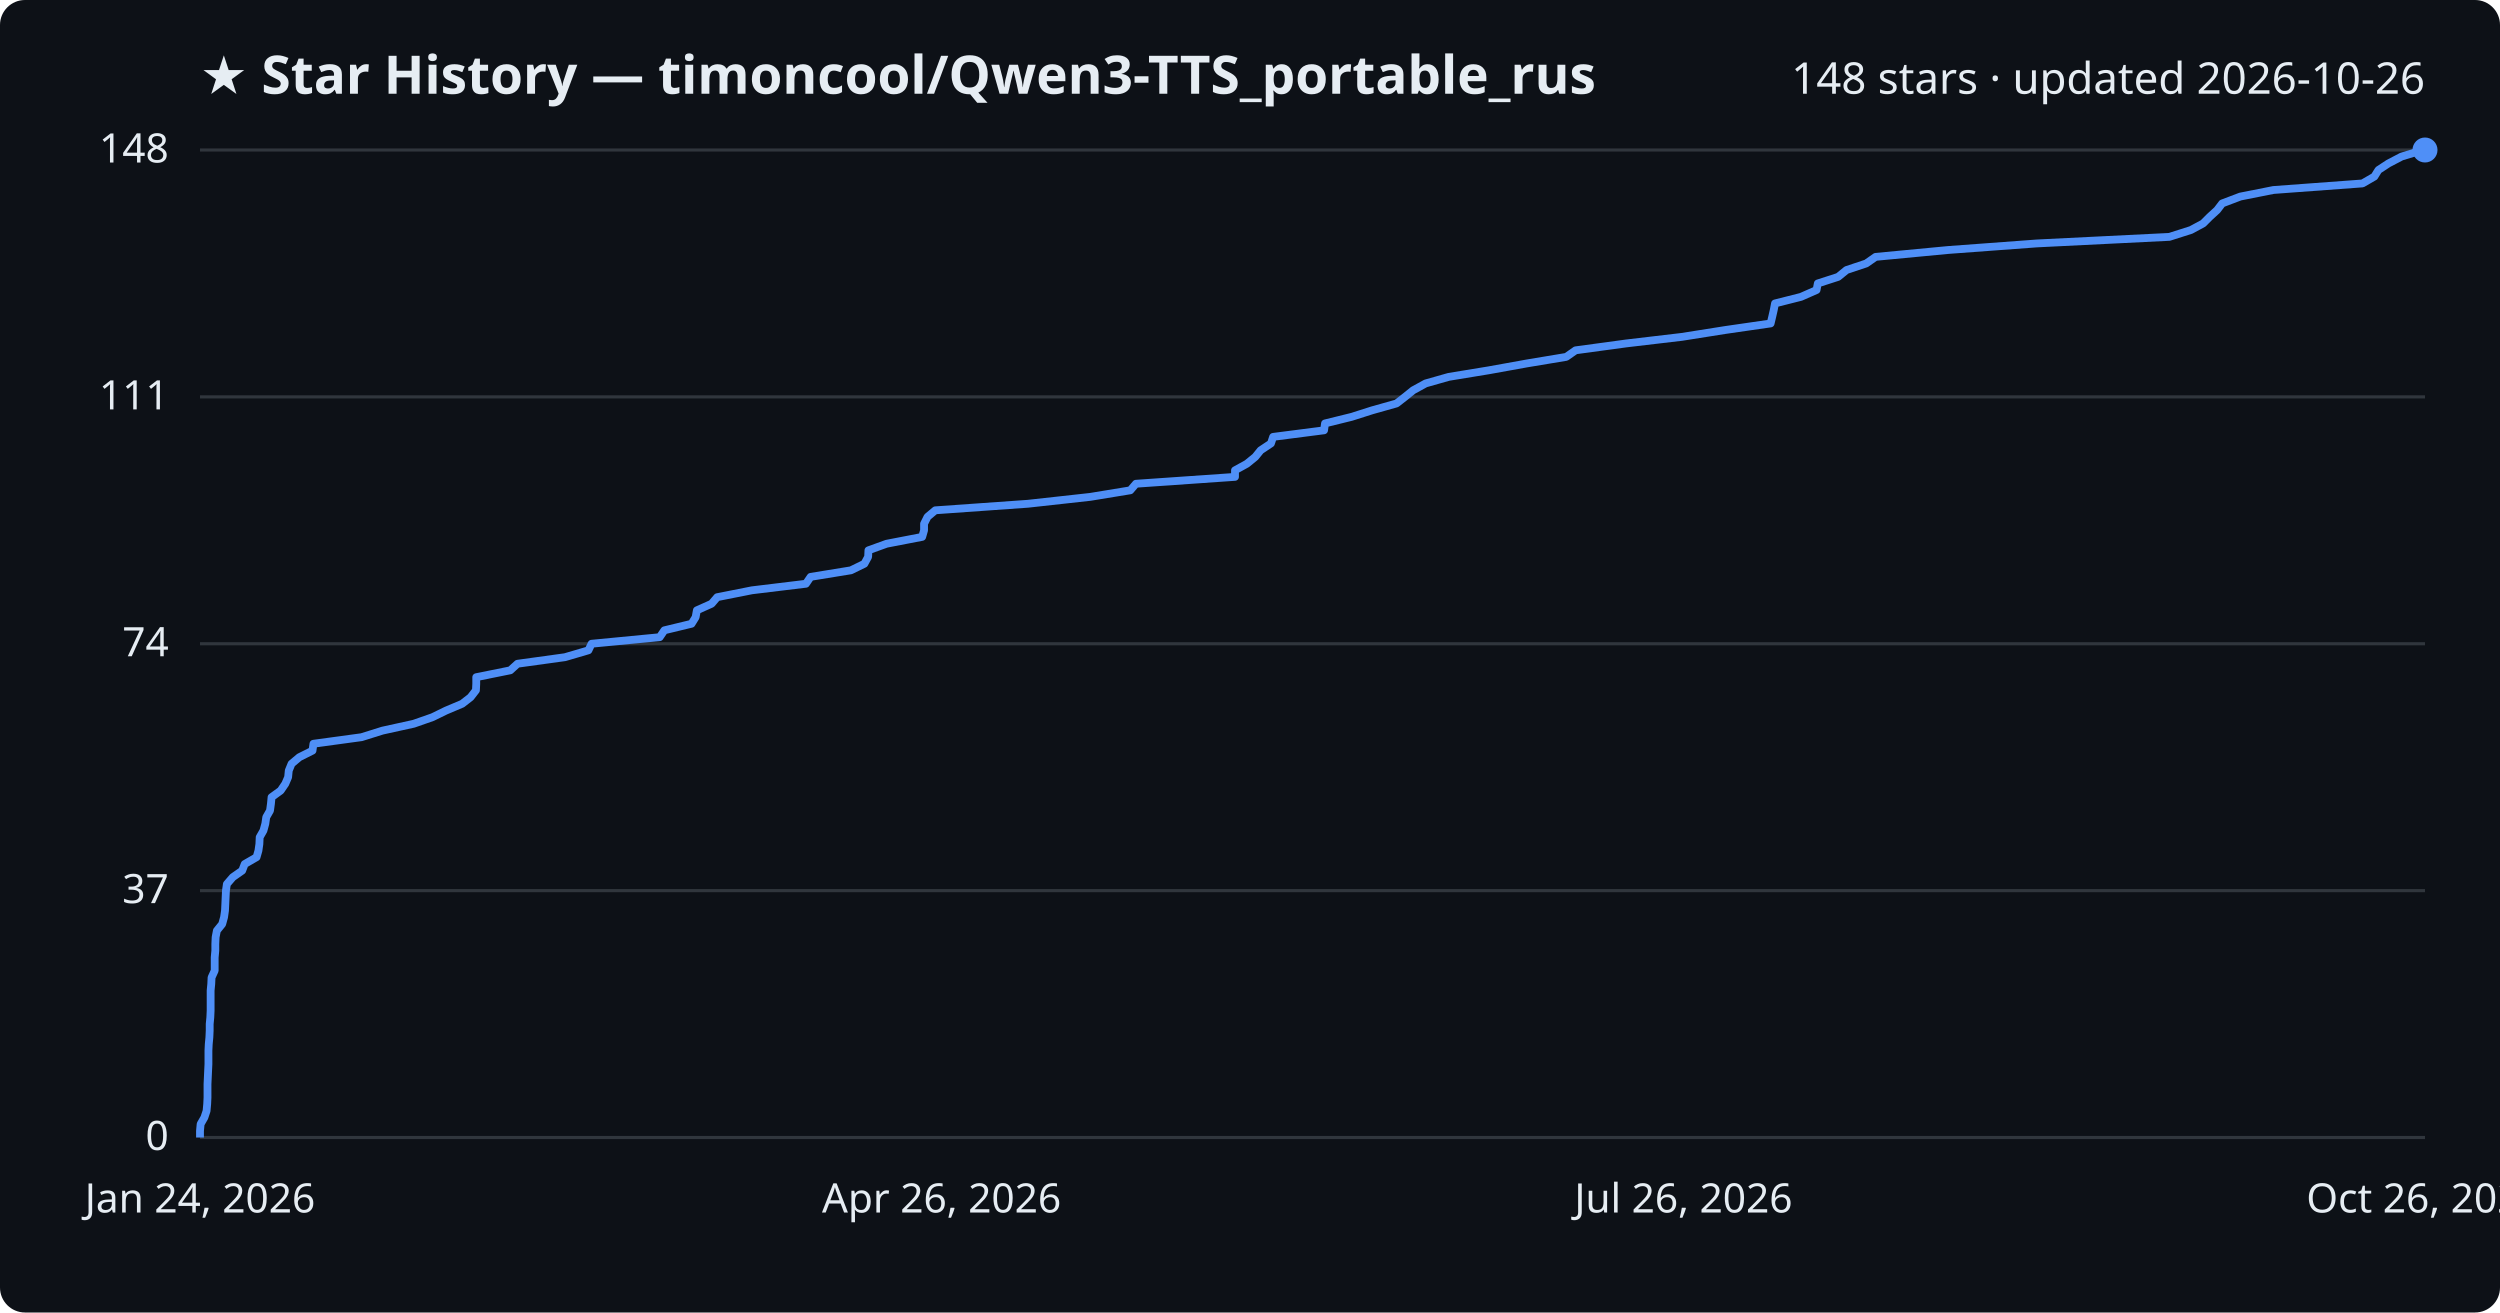
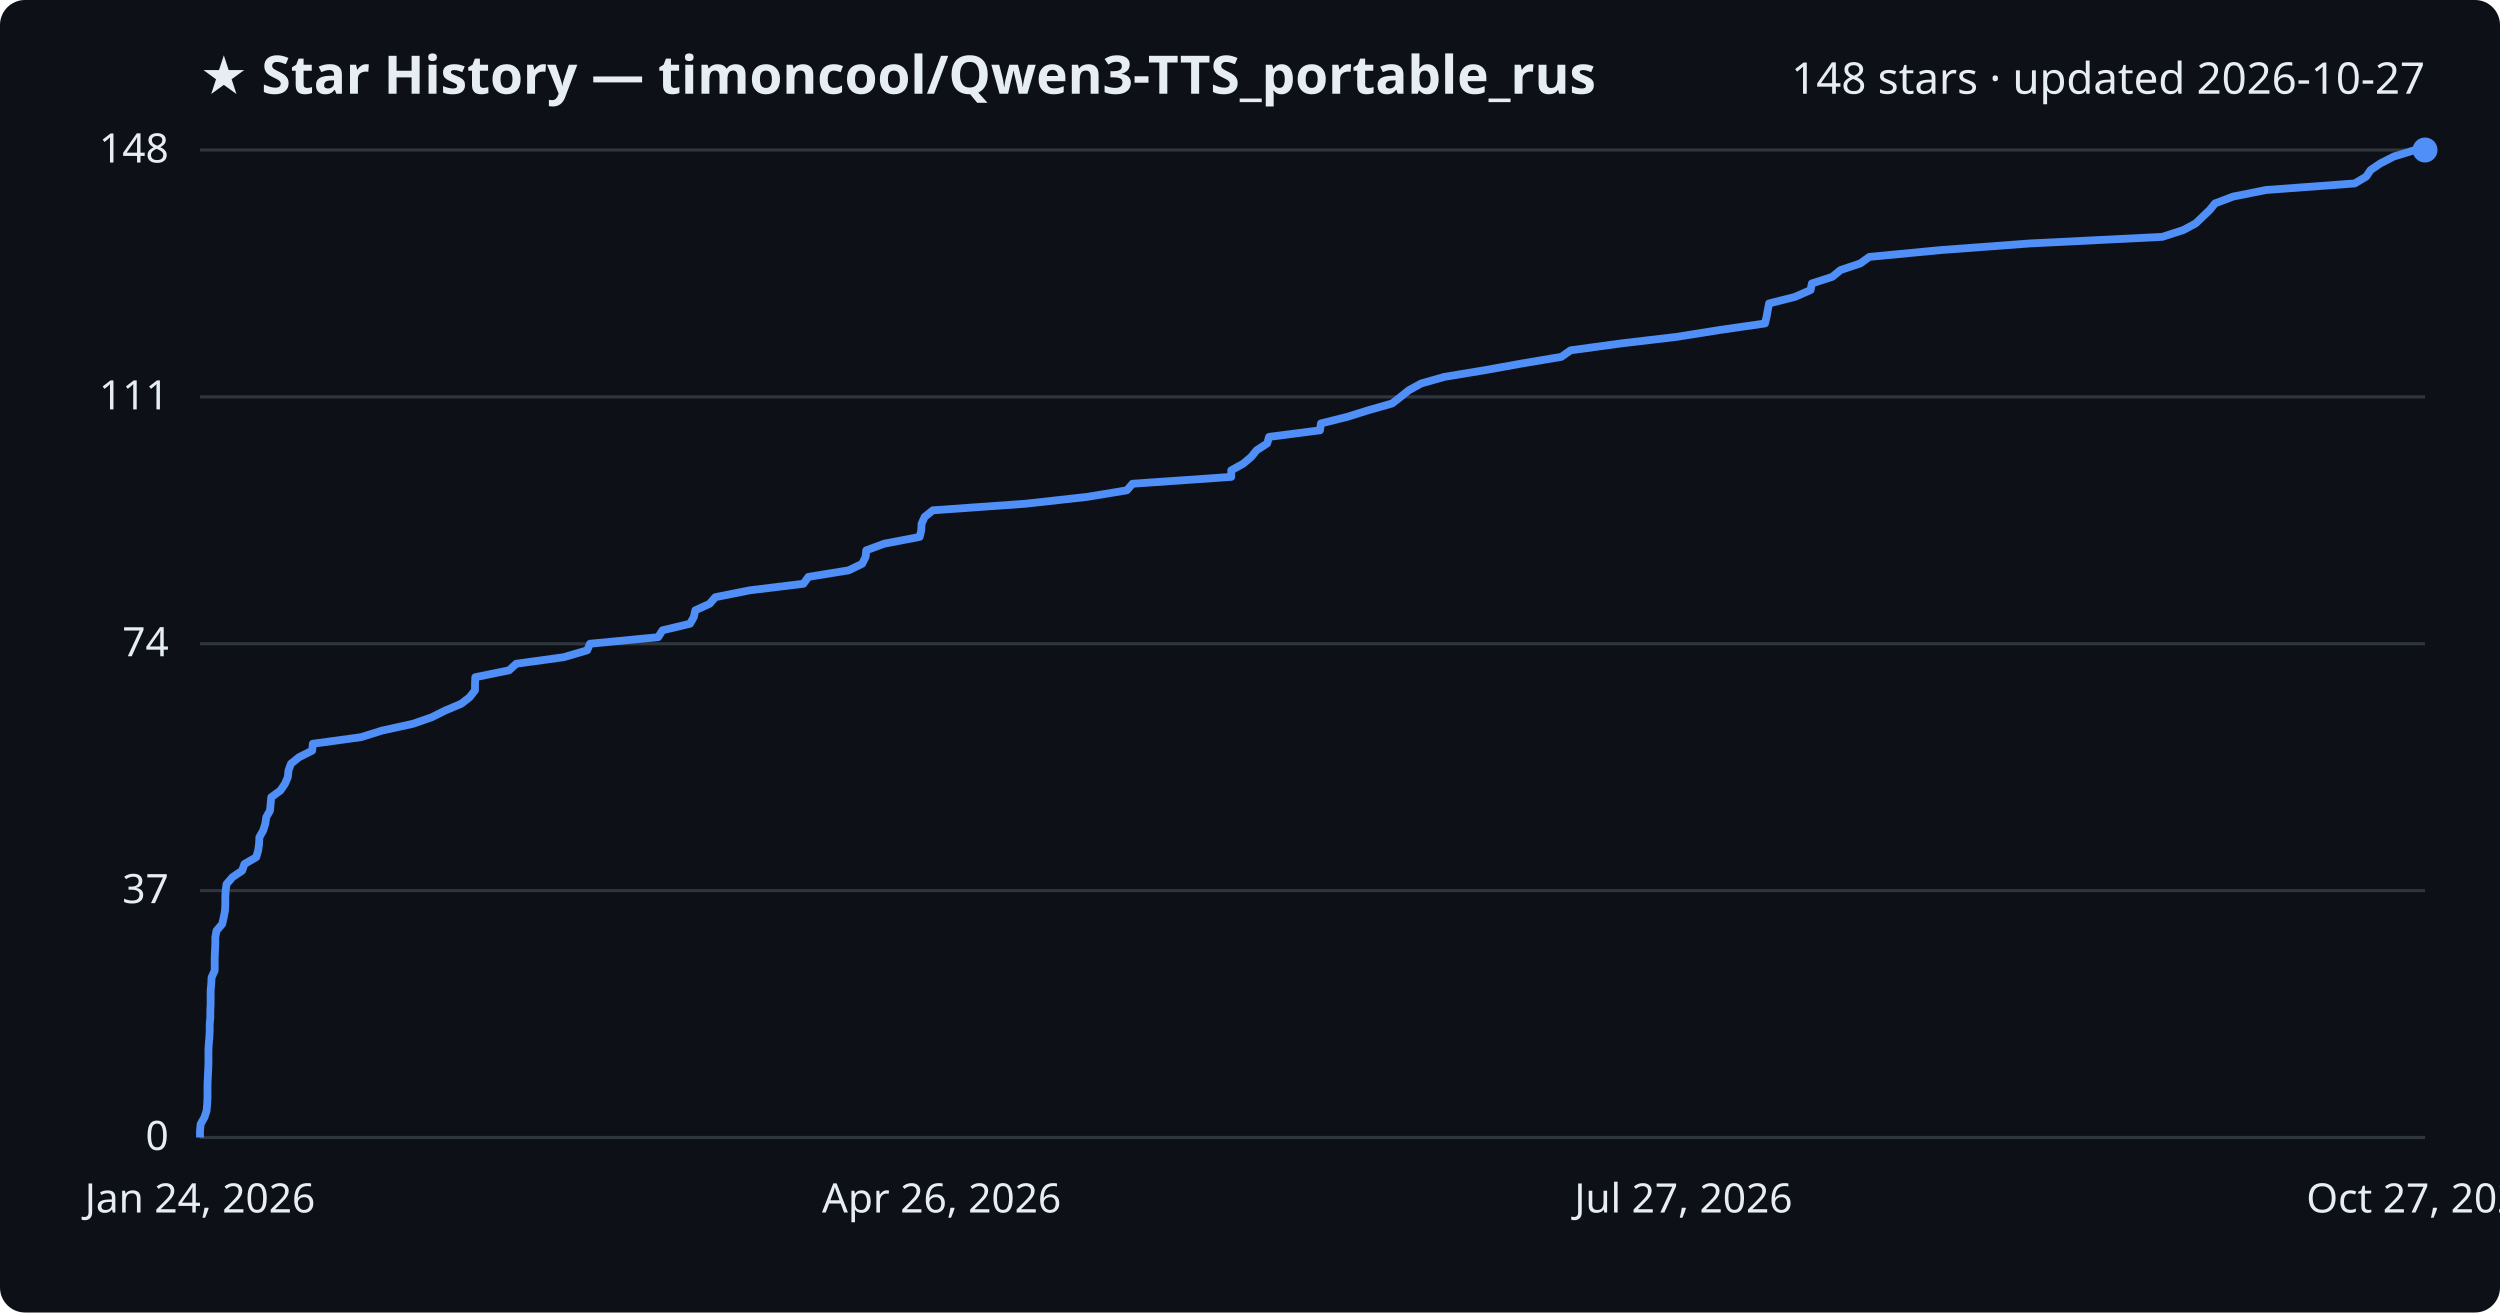
<svg xmlns="http://www.w3.org/2000/svg" viewBox="0 0 800 420" font-family="Segoe UI, sans-serif">
  <rect width="800" height="420" fill="#0d1117" rx="8" />
  <text x="64" y="30" fill="#e6edf3" font-size="17" font-weight="700">★ Star History — timoncool/Qwen3-TTS_portable_rus</text>
-   <text x="776" y="30" fill="#e6edf3" font-size="14" text-anchor="end">148 stars · updated 2026-10-26</text>
+   <text x="776" y="30" fill="#e6edf3" font-size="14" text-anchor="end">148 stars · updated 2026-10-27</text>
  <line x1="64" y1="364.0" x2="776" y2="364.0" stroke="#30363d" stroke-width="1" />
  <text x="54" y="368.0" fill="#e6edf3" font-size="13" text-anchor="end">0</text>
  <line x1="64" y1="285.0" x2="776" y2="285.0" stroke="#30363d" stroke-width="1" />
  <text x="54" y="289.0" fill="#e6edf3" font-size="13" text-anchor="end">37</text>
  <line x1="64" y1="206.0" x2="776" y2="206.0" stroke="#30363d" stroke-width="1" />
  <text x="54" y="210.0" fill="#e6edf3" font-size="13" text-anchor="end">74</text>
  <line x1="64" y1="127.0" x2="776" y2="127.0" stroke="#30363d" stroke-width="1" />
  <text x="54" y="131.0" fill="#e6edf3" font-size="13" text-anchor="end">111</text>
  <line x1="64" y1="48.0" x2="776" y2="48.0" stroke="#30363d" stroke-width="1" />
  <text x="54" y="52.0" fill="#e6edf3" font-size="13" text-anchor="end">148</text>
-   <path d="M64.0,364.0 L64.0,361.9 L64.2,359.7 L65.4,357.6 L66.1,355.5 L66.3,353.3 L66.4,351.2 L66.4,349.1 L66.4,346.9 L66.5,344.8 L66.6,342.6 L66.7,340.5 L66.7,338.4 L66.7,336.2 L66.8,334.1 L67.0,332.0 L67.1,329.8 L67.1,327.7 L67.3,325.6 L67.4,323.4 L67.4,321.3 L67.4,319.2 L67.4,317.0 L67.6,314.9 L67.7,312.8 L68.7,310.6 L68.7,308.5 L68.7,306.4 L68.9,304.2 L68.9,302.1 L69.0,299.9 L69.4,297.8 L71.1,295.7 L71.7,293.5 L72.0,291.4 L72.1,289.3 L72.2,287.1 L72.3,285.0 L72.6,282.9 L74.5,280.7 L77.5,278.6 L78.3,276.5 L82.1,274.3 L82.7,272.2 L83.0,270.1 L83.1,267.9 L84.3,265.8 L84.9,263.6 L85.2,261.5 L86.4,259.4 L86.7,257.2 L86.9,255.1 L89.8,253.0 L91.3,250.8 L92.2,248.7 L92.4,246.6 L93.3,244.4 L95.8,242.3 L100.0,240.2 L100.3,238.0 L115.7,235.9 L122.4,233.8 L132.4,231.6 L138.4,229.5 L142.7,227.4 L147.9,225.2 L150.6,223.1 L152.3,220.9 L152.4,218.8 L152.4,216.7 L163.3,214.5 L165.6,212.4 L180.8,210.3 L188.3,208.1 L189.3,206.0 L211.1,203.9 L212.6,201.7 L221.3,199.6 L222.6,197.5 L223.0,195.3 L227.7,193.2 L229.5,191.1 L240.6,188.9 L257.9,186.8 L259.4,184.6 L272.3,182.5 L276.6,180.4 L277.8,178.2 L277.9,176.1 L283.7,174.0 L295.1,171.8 L295.7,169.7 L295.7,167.6 L296.8,165.4 L299.3,163.3 L329.0,161.2 L348.9,159.0 L361.7,156.9 L363.5,154.8 L395.2,152.6 L395.2,150.5 L399.0,148.4 L401.7,146.2 L403.4,144.1 L406.7,141.9 L407.4,139.8 L423.7,137.7 L424.0,135.5 L432.5,133.4 L439.1,131.3 L446.9,129.1 L449.6,127.0 L452.2,124.9 L456.2,122.7 L463.6,120.6 L476.4,118.5 L488.6,116.3 L501.2,114.2 L504.2,112.1 L520.4,109.9 L538.2,107.8 L552.1,105.6 L566.6,103.5 L567.1,101.4 L567.6,99.2 L568.0,97.1 L576.3,95.0 L581.3,92.8 L581.7,90.7 L588.2,88.6 L590.9,86.4 L597.2,84.3 L600.2,82.2 L623.4,80.0 L651.8,77.9 L694.2,75.8 L701.1,73.6 L705.0,71.5 L707.1,69.4 L709.5,67.2 L711.1,65.1 L716.9,62.9 L727.5,60.8 L756.0,58.7 L759.8,56.5 L761.1,54.4 L764.3,52.3 L768.5,50.1 L775.4,48.0 L776.0,48.0" fill="none" stroke="#4f8ff7" stroke-width="2.5" stroke-linejoin="round" />
+   <path d="M64.0,364.0 L64.0,361.9 L64.2,359.7 L65.4,357.6 L66.1,355.5 L66.3,353.3 L66.4,351.2 L66.4,349.1 L66.4,346.9 L66.5,344.8 L66.6,342.6 L66.7,340.5 L66.7,338.4 L66.7,336.2 L66.8,334.1 L67.0,332.0 L67.1,329.8 L67.1,327.7 L67.3,325.6 L67.3,323.4 L67.4,321.3 L67.4,319.2 L67.4,317.0 L67.6,314.9 L67.7,312.8 L68.7,310.6 L68.7,308.5 L68.7,306.4 L68.8,304.2 L68.9,302.1 L68.9,299.9 L69.3,297.8 L71.1,295.7 L71.6,293.5 L72.0,291.4 L72.1,289.3 L72.1,287.1 L72.2,285.0 L72.5,282.9 L74.4,280.7 L77.5,278.6 L78.2,276.5 L82.0,274.3 L82.6,272.2 L82.9,270.1 L83.0,267.9 L84.2,265.8 L84.9,263.6 L85.2,261.5 L86.4,259.4 L86.6,257.2 L86.8,255.1 L89.7,253.0 L91.2,250.8 L92.1,248.7 L92.3,246.6 L93.1,244.4 L95.7,242.3 L99.9,240.2 L100.1,238.0 L115.5,235.9 L122.2,233.8 L132.2,231.6 L138.2,229.5 L142.4,227.4 L147.6,225.2 L150.3,223.1 L152.0,220.9 L152.0,218.8 L152.1,216.7 L162.9,214.5 L165.2,212.4 L180.4,210.3 L187.9,208.1 L188.8,206.0 L210.6,203.9 L212.0,201.7 L220.8,199.6 L222.0,197.5 L222.5,195.3 L227.1,193.2 L228.9,191.1 L239.9,188.9 L257.1,186.8 L258.7,184.6 L271.6,182.5 L275.9,180.4 L277.0,178.2 L277.2,176.1 L282.9,174.0 L294.3,171.8 L294.8,169.7 L294.9,167.6 L295.9,165.4 L298.5,163.3 L328.1,161.2 L347.9,159.0 L360.6,156.9 L362.4,154.8 L394.0,152.6 L394.0,150.5 L397.8,148.4 L400.4,146.2 L402.1,144.1 L405.5,141.9 L406.1,139.8 L422.4,137.7 L422.7,135.5 L431.1,133.4 L437.8,131.3 L445.5,129.1 L448.2,127.0 L450.8,124.9 L454.8,122.7 L462.2,120.6 L474.9,118.5 L487.1,116.3 L499.6,114.2 L502.6,112.1 L518.7,109.9 L536.5,107.8 L550.3,105.6 L564.8,103.5 L565.3,101.4 L565.7,99.2 L566.1,97.1 L574.4,95.0 L579.4,92.8 L579.8,90.7 L586.3,88.6 L589.0,86.4 L595.3,84.3 L598.2,82.2 L621.3,80.0 L649.6,77.9 L691.9,75.8 L698.7,73.6 L702.6,71.5 L704.8,69.4 L707.1,67.2 L708.8,65.1 L714.6,62.9 L725.1,60.8 L753.5,58.7 L757.2,56.5 L758.6,54.4 L761.7,52.3 L766.0,50.1 L772.8,48.0 L776.0,48.0" fill="none" stroke="#4f8ff7" stroke-width="2.5" stroke-linejoin="round" />
  <circle cx="776.0" cy="48.0" r="4" fill="#4f8ff7" />
  <text x="64.0" y="388" fill="#e6edf3" font-size="13" text-anchor="middle">Jan 24, 2026</text>
  <text x="301.3" y="388" fill="#e6edf3" font-size="13" text-anchor="middle">Apr 26, 2026</text>
-   <text x="538.7" y="388" fill="#e6edf3" font-size="13" text-anchor="middle">Jul 26, 2026</text>
-   <text x="776.0" y="388" fill="#e6edf3" font-size="13" text-anchor="middle">Oct 26, 2026</text>
+   <text x="538.7" y="388" fill="#e6edf3" font-size="13" text-anchor="middle">Jul 27, 2026</text>
+   <text x="776.0" y="388" fill="#e6edf3" font-size="13" text-anchor="middle">Oct 27, 2026</text>
</svg>
